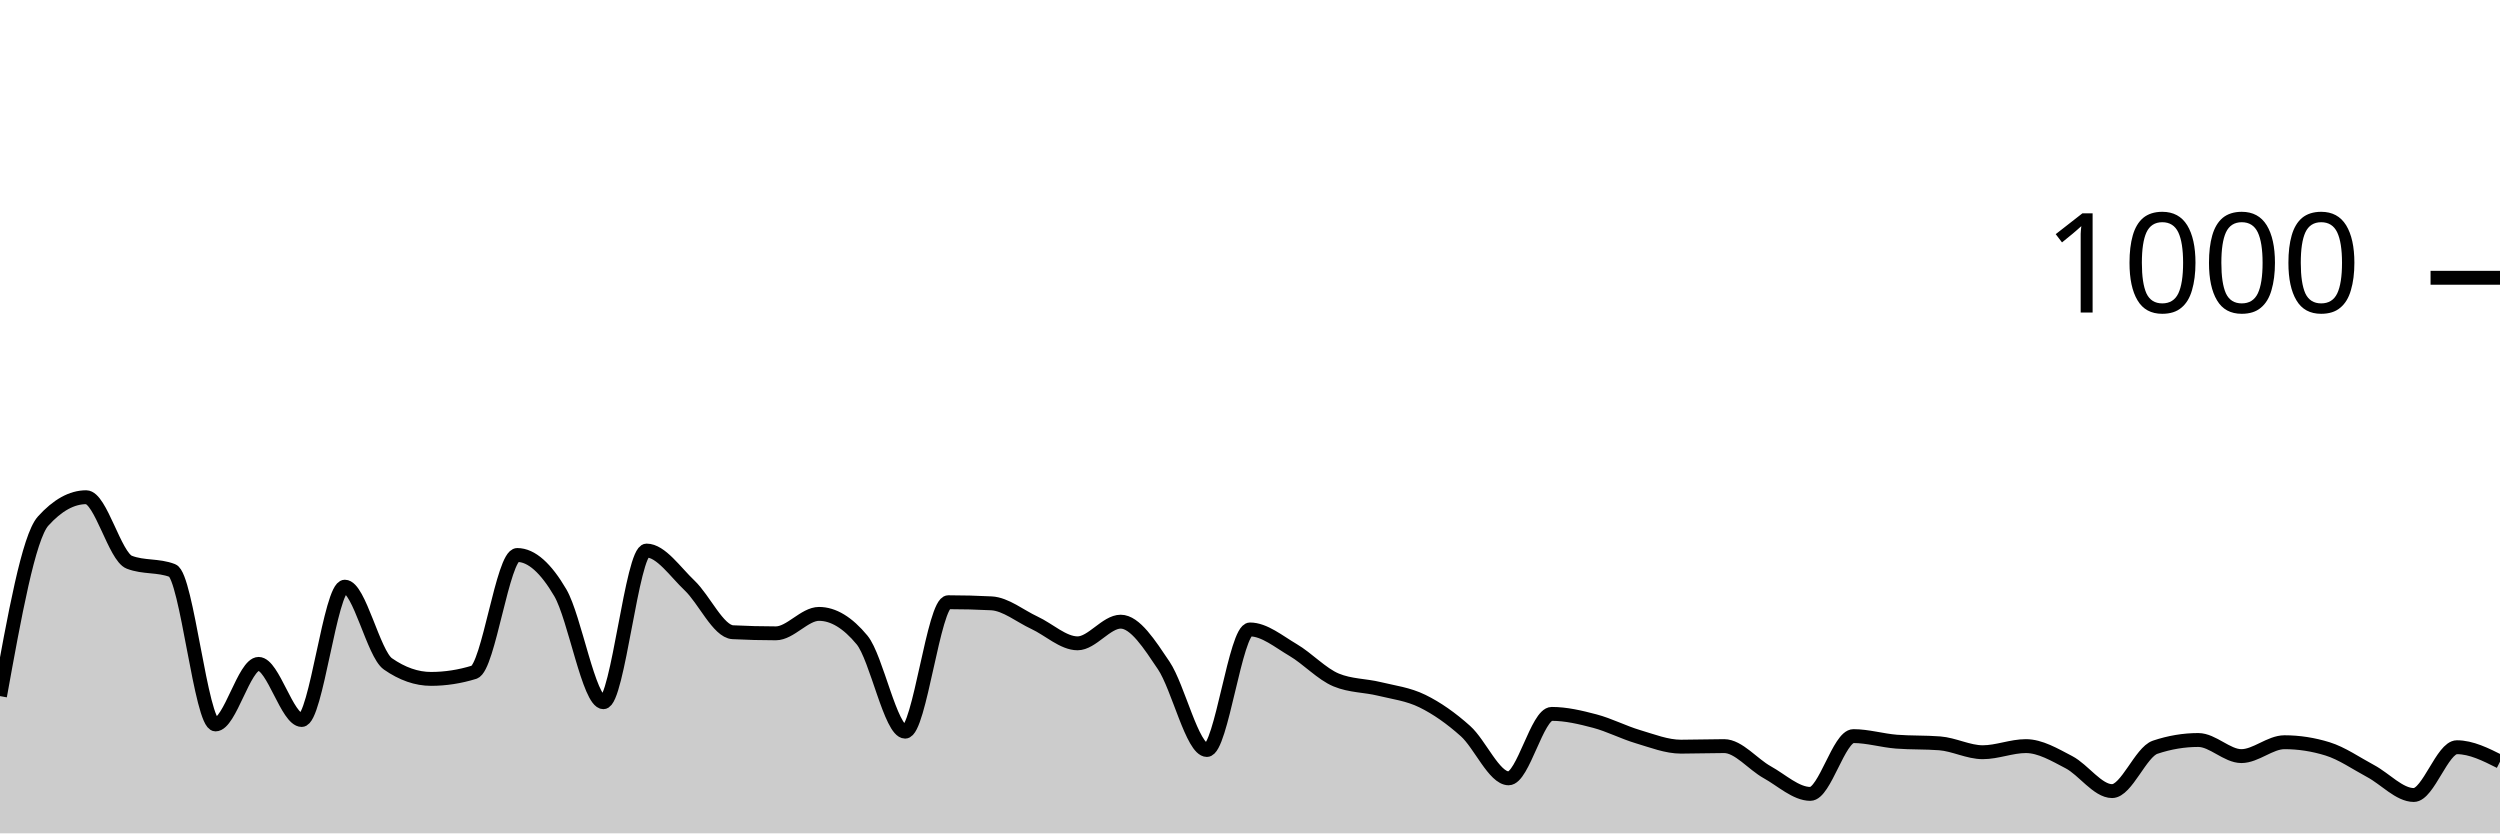
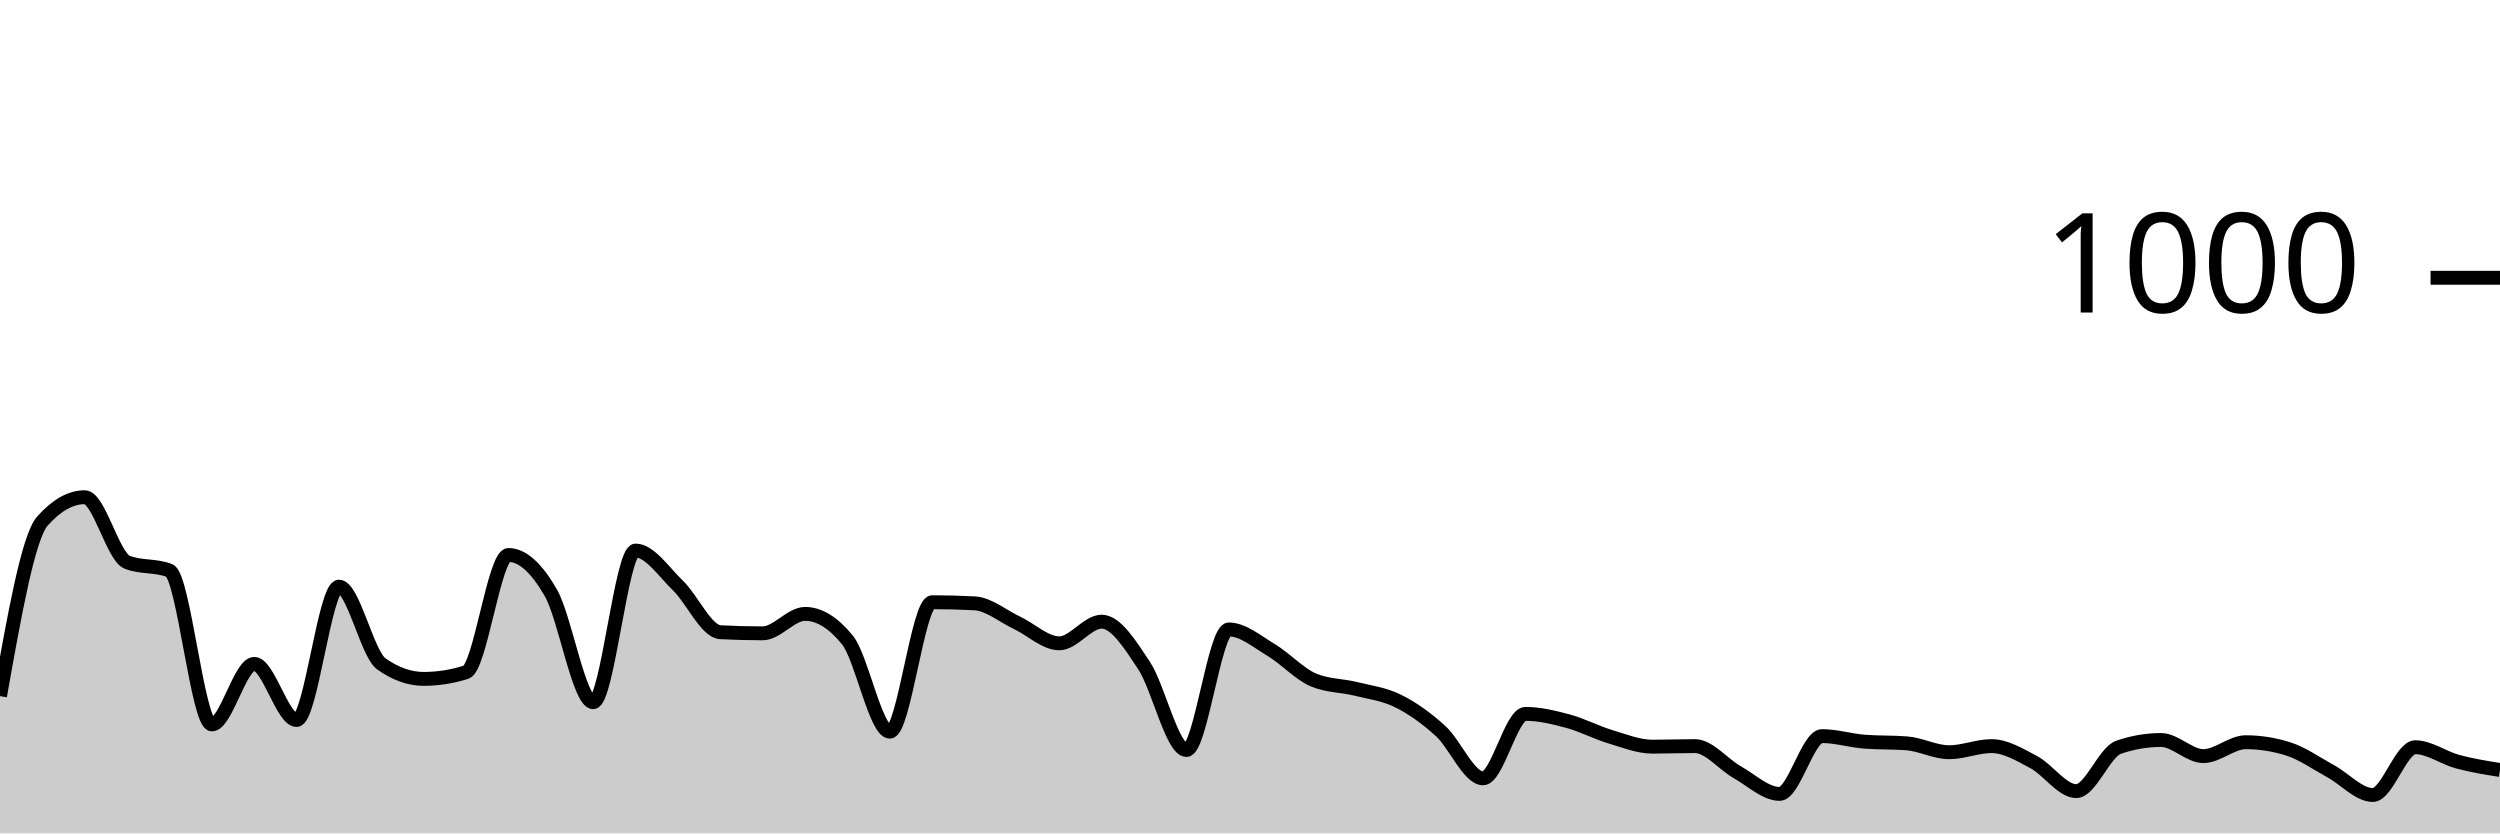
<svg xmlns="http://www.w3.org/2000/svg" viewBox="0 0 180 60">
  <g transform="translate(0,20)">
-     <path class="area" fill="rgba(0, 0, 0, 0.2)" d="M0,30.12C1.034,24.393,2.069,18.667,3.103,17.52C4.138,16.373,5.172,15.8,6.207,15.8C7.241,15.8,8.276,20.08,9.31,20.48C10.345,20.88,11.379,20.68,12.414,21.08C13.448,21.48,14.483,32.16,15.517,32.16C16.552,32.16,17.586,27.8,18.621,27.8C19.655,27.8,20.69,31.84,21.724,31.84C22.759,31.84,23.793,22.24,24.828,22.24C25.862,22.24,26.897,27.08,27.931,27.8C28.966,28.52,30,28.88,31.034,28.88C32.069,28.88,33.103,28.72,34.138,28.4C35.172,28.08,36.207,19.96,37.241,19.96C38.276,19.96,39.31,20.913,40.345,22.68C41.379,24.447,42.414,30.56,43.448,30.56C44.483,30.56,45.517,19.64,46.552,19.64C47.586,19.64,48.621,21.18,49.655,22.16C50.69,23.14,51.724,25.467,52.759,25.52C53.793,25.573,54.828,25.6,55.862,25.6C56.897,25.6,57.931,24.2,58.966,24.2C60,24.2,61.034,24.827,62.069,26.08C63.103,27.333,64.138,32.68,65.172,32.68C66.207,32.68,67.241,23.36,68.276,23.36C69.31,23.36,70.345,23.387,71.379,23.44C72.414,23.493,73.448,24.36,74.483,24.84C75.517,25.32,76.552,26.32,77.586,26.32C78.621,26.32,79.655,24.76,80.69,24.76C81.724,24.76,82.759,26.38,83.793,27.92C84.828,29.46,85.862,34,86.897,34C87.931,34,88.966,25.32,90,25.32C91.034,25.32,92.069,26.193,93.103,26.8C94.138,27.407,95.172,28.533,96.207,28.96C97.241,29.387,98.276,29.347,99.31,29.6C100.345,29.853,101.379,29.973,102.414,30.48C103.448,30.987,104.483,31.713,105.517,32.64C106.552,33.567,107.586,36.04,108.621,36.04C109.655,36.04,110.69,31.4,111.724,31.4C112.759,31.4,113.793,31.647,114.828,31.92C115.862,32.193,116.897,32.733,117.931,33.04C118.966,33.347,120,33.76,121.034,33.76C122.069,33.76,123.103,33.72,124.138,33.72C125.172,33.72,126.207,35.027,127.241,35.6C128.276,36.173,129.31,37.16,130.345,37.16C131.379,37.16,132.414,33,133.448,33C134.483,33,135.517,33.32,136.552,33.4C137.586,33.48,138.621,33.44,139.655,33.52C140.69,33.6,141.724,34.16,142.759,34.16C143.793,34.16,144.828,33.72,145.862,33.72C146.897,33.72,147.931,34.34,148.966,34.88C150,35.42,151.034,36.96,152.069,36.96C153.103,36.96,154.138,34.147,155.172,33.8C156.207,33.453,157.241,33.28,158.276,33.28C159.31,33.28,160.345,34.44,161.379,34.44C162.414,34.44,163.448,33.44,164.483,33.44C165.517,33.44,166.552,33.6,167.586,33.92C168.621,34.24,169.655,34.967,170.69,35.52C171.724,36.073,172.759,37.24,173.793,37.24C174.828,37.24,175.862,33.8,176.897,33.8C177.931,33.8,178.966,34.32,180,34.84L180,40C178.966,40,177.931,40,176.897,40C175.862,40,174.828,40,173.793,40C172.759,40,171.724,40,170.69,40C169.655,40,168.621,40,167.586,40C166.552,40,165.517,40,164.483,40C163.448,40,162.414,40,161.379,40C160.345,40,159.31,40,158.276,40C157.241,40,156.207,40,155.172,40C154.138,40,153.103,40,152.069,40C151.034,40,150,40,148.966,40C147.931,40,146.897,40,145.862,40C144.828,40,143.793,40,142.759,40C141.724,40,140.69,40,139.655,40C138.621,40,137.586,40,136.552,40C135.517,40,134.483,40,133.448,40C132.414,40,131.379,40,130.345,40C129.31,40,128.276,40,127.241,40C126.207,40,125.172,40,124.138,40C123.103,40,122.069,40,121.034,40C120,40,118.966,40,117.931,40C116.897,40,115.862,40,114.828,40C113.793,40,112.759,40,111.724,40C110.69,40,109.655,40,108.621,40C107.586,40,106.552,40,105.517,40C104.483,40,103.448,40,102.414,40C101.379,40,100.345,40,99.31,40C98.276,40,97.241,40,96.207,40C95.172,40,94.138,40,93.103,40C92.069,40,91.034,40,90,40C88.966,40,87.931,40,86.897,40C85.862,40,84.828,40,83.793,40C82.759,40,81.724,40,80.69,40C79.655,40,78.621,40,77.586,40C76.552,40,75.517,40,74.483,40C73.448,40,72.414,40,71.379,40C70.345,40,69.31,40,68.276,40C67.241,40,66.207,40,65.172,40C64.138,40,63.103,40,62.069,40C61.034,40,60,40,58.966,40C57.931,40,56.897,40,55.862,40C54.828,40,53.793,40,52.759,40C51.724,40,50.69,40,49.655,40C48.621,40,47.586,40,46.552,40C45.517,40,44.483,40,43.448,40C42.414,40,41.379,40,40.345,40C39.31,40,38.276,40,37.241,40C36.207,40,35.172,40,34.138,40C33.103,40,32.069,40,31.034,40C30,40,28.966,40,27.931,40C26.897,40,25.862,40,24.828,40C23.793,40,22.759,40,21.724,40C20.69,40,19.655,40,18.621,40C17.586,40,16.552,40,15.517,40C14.483,40,13.448,40,12.414,40C11.379,40,10.345,40,9.31,40C8.276,40,7.241,40,6.207,40C5.172,40,4.138,40,3.103,40C2.069,40,1.034,40,0,40Z" />
-     <path class="line" stroke="black" fill="none" d="M0,30.12C1.034,24.393,2.069,18.667,3.103,17.52C4.138,16.373,5.172,15.8,6.207,15.8C7.241,15.8,8.276,20.08,9.31,20.48C10.345,20.88,11.379,20.68,12.414,21.08C13.448,21.48,14.483,32.16,15.517,32.16C16.552,32.16,17.586,27.8,18.621,27.8C19.655,27.8,20.69,31.84,21.724,31.84C22.759,31.84,23.793,22.24,24.828,22.24C25.862,22.24,26.897,27.08,27.931,27.8C28.966,28.52,30,28.88,31.034,28.88C32.069,28.88,33.103,28.72,34.138,28.4C35.172,28.08,36.207,19.96,37.241,19.96C38.276,19.96,39.31,20.913,40.345,22.68C41.379,24.447,42.414,30.56,43.448,30.56C44.483,30.56,45.517,19.64,46.552,19.64C47.586,19.64,48.621,21.18,49.655,22.16C50.69,23.14,51.724,25.467,52.759,25.52C53.793,25.573,54.828,25.6,55.862,25.6C56.897,25.6,57.931,24.2,58.966,24.2C60,24.2,61.034,24.827,62.069,26.08C63.103,27.333,64.138,32.68,65.172,32.68C66.207,32.68,67.241,23.36,68.276,23.36C69.31,23.36,70.345,23.387,71.379,23.44C72.414,23.493,73.448,24.36,74.483,24.84C75.517,25.32,76.552,26.32,77.586,26.32C78.621,26.32,79.655,24.76,80.69,24.76C81.724,24.76,82.759,26.38,83.793,27.92C84.828,29.46,85.862,34,86.897,34C87.931,34,88.966,25.32,90,25.32C91.034,25.32,92.069,26.193,93.103,26.8C94.138,27.407,95.172,28.533,96.207,28.96C97.241,29.387,98.276,29.347,99.31,29.6C100.345,29.853,101.379,29.973,102.414,30.48C103.448,30.987,104.483,31.713,105.517,32.64C106.552,33.567,107.586,36.04,108.621,36.04C109.655,36.04,110.69,31.4,111.724,31.4C112.759,31.4,113.793,31.647,114.828,31.92C115.862,32.193,116.897,32.733,117.931,33.04C118.966,33.347,120,33.76,121.034,33.76C122.069,33.76,123.103,33.72,124.138,33.72C125.172,33.72,126.207,35.027,127.241,35.6C128.276,36.173,129.31,37.16,130.345,37.16C131.379,37.16,132.414,33,133.448,33C134.483,33,135.517,33.32,136.552,33.4C137.586,33.48,138.621,33.44,139.655,33.52C140.69,33.6,141.724,34.16,142.759,34.16C143.793,34.16,144.828,33.72,145.862,33.72C146.897,33.72,147.931,34.34,148.966,34.88C150,35.42,151.034,36.96,152.069,36.96C153.103,36.96,154.138,34.147,155.172,33.8C156.207,33.453,157.241,33.28,158.276,33.28C159.31,33.28,160.345,34.44,161.379,34.44C162.414,34.44,163.448,33.44,164.483,33.44C165.517,33.44,166.552,33.6,167.586,33.92C168.621,34.24,169.655,34.967,170.69,35.52C171.724,36.073,172.759,37.24,173.793,37.24C174.828,37.24,175.862,33.8,176.897,33.8C177.931,33.8,178.966,34.32,180,34.84" />
+     <path class="area" fill="rgba(0, 0, 0, 0.2)" d="M0,30.12C1.017,24.393,2.034,18.667,3.051,17.52C4.068,16.373,5.085,15.8,6.102,15.8C7.119,15.8,8.136,20.08,9.153,20.48C10.169,20.88,11.186,20.68,12.203,21.08C13.22,21.48,14.237,32.16,15.254,32.16C16.271,32.16,17.288,27.8,18.305,27.8C19.322,27.8,20.339,31.84,21.356,31.84C22.373,31.84,23.39,22.24,24.407,22.24C25.424,22.24,26.441,27.08,27.458,27.8C28.475,28.52,29.492,28.88,30.508,28.88C31.525,28.88,32.542,28.72,33.559,28.4C34.576,28.08,35.593,19.96,36.61,19.96C37.627,19.96,38.644,20.913,39.661,22.68C40.678,24.447,41.695,30.56,42.712,30.56C43.729,30.56,44.746,19.64,45.763,19.64C46.78,19.64,47.797,21.18,48.814,22.16C49.831,23.14,50.847,25.467,51.864,25.52C52.881,25.573,53.898,25.6,54.915,25.6C55.932,25.6,56.949,24.2,57.966,24.2C58.983,24.2,60,24.827,61.017,26.08C62.034,27.333,63.051,32.68,64.068,32.68C65.085,32.68,66.102,23.36,67.119,23.36C68.136,23.36,69.153,23.387,70.169,23.44C71.186,23.493,72.203,24.36,73.22,24.84C74.237,25.32,75.254,26.32,76.271,26.32C77.288,26.32,78.305,24.76,79.322,24.76C80.339,24.76,81.356,26.38,82.373,27.92C83.39,29.46,84.407,34,85.424,34C86.441,34,87.458,25.32,88.475,25.32C89.492,25.32,90.508,26.193,91.525,26.8C92.542,27.407,93.559,28.533,94.576,28.96C95.593,29.387,96.61,29.347,97.627,29.6C98.644,29.853,99.661,29.973,100.678,30.48C101.695,30.987,102.712,31.713,103.729,32.64C104.746,33.567,105.763,36.04,106.78,36.04C107.797,36.04,108.814,31.4,109.831,31.4C110.847,31.4,111.864,31.647,112.881,31.92C113.898,32.193,114.915,32.733,115.932,33.04C116.949,33.347,117.966,33.76,118.983,33.76C120,33.76,121.017,33.72,122.034,33.72C123.051,33.72,124.068,35.027,125.085,35.6C126.102,36.173,127.119,37.16,128.136,37.16C129.153,37.16,130.169,33,131.186,33C132.203,33,133.22,33.32,134.237,33.4C135.254,33.48,136.271,33.44,137.288,33.52C138.305,33.6,139.322,34.16,140.339,34.16C141.356,34.16,142.373,33.72,143.39,33.72C144.407,33.72,145.424,34.34,146.441,34.88C147.458,35.42,148.475,36.96,149.492,36.96C150.508,36.96,151.525,34.147,152.542,33.8C153.559,33.453,154.576,33.28,155.593,33.28C156.61,33.28,157.627,34.44,158.644,34.44C159.661,34.44,160.678,33.44,161.695,33.44C162.712,33.44,163.729,33.6,164.746,33.92C165.763,34.24,166.78,34.967,167.797,35.52C168.814,36.073,169.831,37.24,170.847,37.24C171.864,37.24,172.881,33.8,173.898,33.8C174.915,33.8,175.932,34.567,176.949,34.84C177.966,35.113,178.983,35.277,180,35.44L180,40C178.983,40,177.966,40,176.949,40C175.932,40,174.915,40,173.898,40C172.881,40,171.864,40,170.847,40C169.831,40,168.814,40,167.797,40C166.78,40,165.763,40,164.746,40C163.729,40,162.712,40,161.695,40C160.678,40,159.661,40,158.644,40C157.627,40,156.61,40,155.593,40C154.576,40,153.559,40,152.542,40C151.525,40,150.508,40,149.492,40C148.475,40,147.458,40,146.441,40C145.424,40,144.407,40,143.39,40C142.373,40,141.356,40,140.339,40C139.322,40,138.305,40,137.288,40C136.271,40,135.254,40,134.237,40C133.22,40,132.203,40,131.186,40C130.169,40,129.153,40,128.136,40C127.119,40,126.102,40,125.085,40C124.068,40,123.051,40,122.034,40C121.017,40,120,40,118.983,40C117.966,40,116.949,40,115.932,40C114.915,40,113.898,40,112.881,40C111.864,40,110.847,40,109.831,40C108.814,40,107.797,40,106.78,40C105.763,40,104.746,40,103.729,40C102.712,40,101.695,40,100.678,40C99.661,40,98.644,40,97.627,40C96.61,40,95.593,40,94.576,40C93.559,40,92.542,40,91.525,40C90.508,40,89.492,40,88.475,40C87.458,40,86.441,40,85.424,40C84.407,40,83.39,40,82.373,40C81.356,40,80.339,40,79.322,40C78.305,40,77.288,40,76.271,40C75.254,40,74.237,40,73.22,40C72.203,40,71.186,40,70.169,40C69.153,40,68.136,40,67.119,40C66.102,40,65.085,40,64.068,40C63.051,40,62.034,40,61.017,40C60,40,58.983,40,57.966,40C56.949,40,55.932,40,54.915,40C53.898,40,52.881,40,51.864,40C50.847,40,49.831,40,48.814,40C47.797,40,46.78,40,45.763,40C44.746,40,43.729,40,42.712,40C41.695,40,40.678,40,39.661,40C38.644,40,37.627,40,36.61,40C35.593,40,34.576,40,33.559,40C32.542,40,31.525,40,30.508,40C29.492,40,28.475,40,27.458,40C26.441,40,25.424,40,24.407,40C23.39,40,22.373,40,21.356,40C20.339,40,19.322,40,18.305,40C17.288,40,16.271,40,15.254,40C14.237,40,13.22,40,12.203,40C11.186,40,10.169,40,9.153,40C8.136,40,7.119,40,6.102,40C5.085,40,4.068,40,3.051,40C2.034,40,1.017,40,0,40Z" />
+     <path class="line" stroke="black" fill="none" d="M0,30.12C1.017,24.393,2.034,18.667,3.051,17.52C4.068,16.373,5.085,15.8,6.102,15.8C7.119,15.8,8.136,20.08,9.153,20.48C10.169,20.88,11.186,20.68,12.203,21.08C13.22,21.48,14.237,32.16,15.254,32.16C16.271,32.16,17.288,27.8,18.305,27.8C19.322,27.8,20.339,31.84,21.356,31.84C22.373,31.84,23.39,22.24,24.407,22.24C25.424,22.24,26.441,27.08,27.458,27.8C28.475,28.52,29.492,28.88,30.508,28.88C31.525,28.88,32.542,28.72,33.559,28.4C34.576,28.08,35.593,19.96,36.61,19.96C37.627,19.96,38.644,20.913,39.661,22.68C40.678,24.447,41.695,30.56,42.712,30.56C43.729,30.56,44.746,19.64,45.763,19.64C46.78,19.64,47.797,21.18,48.814,22.16C49.831,23.14,50.847,25.467,51.864,25.52C52.881,25.573,53.898,25.6,54.915,25.6C55.932,25.6,56.949,24.2,57.966,24.2C58.983,24.2,60,24.827,61.017,26.08C62.034,27.333,63.051,32.68,64.068,32.68C65.085,32.68,66.102,23.36,67.119,23.36C68.136,23.36,69.153,23.387,70.169,23.44C71.186,23.493,72.203,24.36,73.22,24.84C74.237,25.32,75.254,26.32,76.271,26.32C77.288,26.32,78.305,24.76,79.322,24.76C80.339,24.76,81.356,26.38,82.373,27.92C83.39,29.46,84.407,34,85.424,34C86.441,34,87.458,25.32,88.475,25.32C89.492,25.32,90.508,26.193,91.525,26.8C92.542,27.407,93.559,28.533,94.576,28.96C95.593,29.387,96.61,29.347,97.627,29.6C98.644,29.853,99.661,29.973,100.678,30.48C101.695,30.987,102.712,31.713,103.729,32.64C104.746,33.567,105.763,36.04,106.78,36.04C107.797,36.04,108.814,31.4,109.831,31.4C110.847,31.4,111.864,31.647,112.881,31.92C113.898,32.193,114.915,32.733,115.932,33.04C116.949,33.347,117.966,33.76,118.983,33.76C120,33.76,121.017,33.72,122.034,33.72C123.051,33.72,124.068,35.027,125.085,35.6C126.102,36.173,127.119,37.16,128.136,37.16C129.153,37.16,130.169,33,131.186,33C132.203,33,133.22,33.32,134.237,33.4C135.254,33.48,136.271,33.44,137.288,33.52C138.305,33.6,139.322,34.16,140.339,34.16C141.356,34.16,142.373,33.72,143.39,33.72C144.407,33.72,145.424,34.34,146.441,34.88C147.458,35.42,148.475,36.96,149.492,36.96C150.508,36.96,151.525,34.147,152.542,33.8C153.559,33.453,154.576,33.28,155.593,33.28C156.61,33.28,157.627,34.44,158.644,34.44C159.661,34.44,160.678,33.44,161.695,33.44C162.712,33.44,163.729,33.6,164.746,33.92C165.763,34.24,166.78,34.967,167.797,35.52C168.814,36.073,169.831,37.24,170.847,37.24C171.864,37.24,172.881,33.8,173.898,33.8C174.915,33.8,175.932,34.567,176.949,34.84C177.966,35.113,178.983,35.277,180,35.44" />
    <path class="axis-ceiling" stroke-width="1" stroke="black" fill="none" d="M175,0L180,0" />
    <text class="axis-ceiling-label" font-family="sans-serif" text-anchor="end" font-size="10px" x="170" y="2.5">1000</text>
  </g>
</svg>
